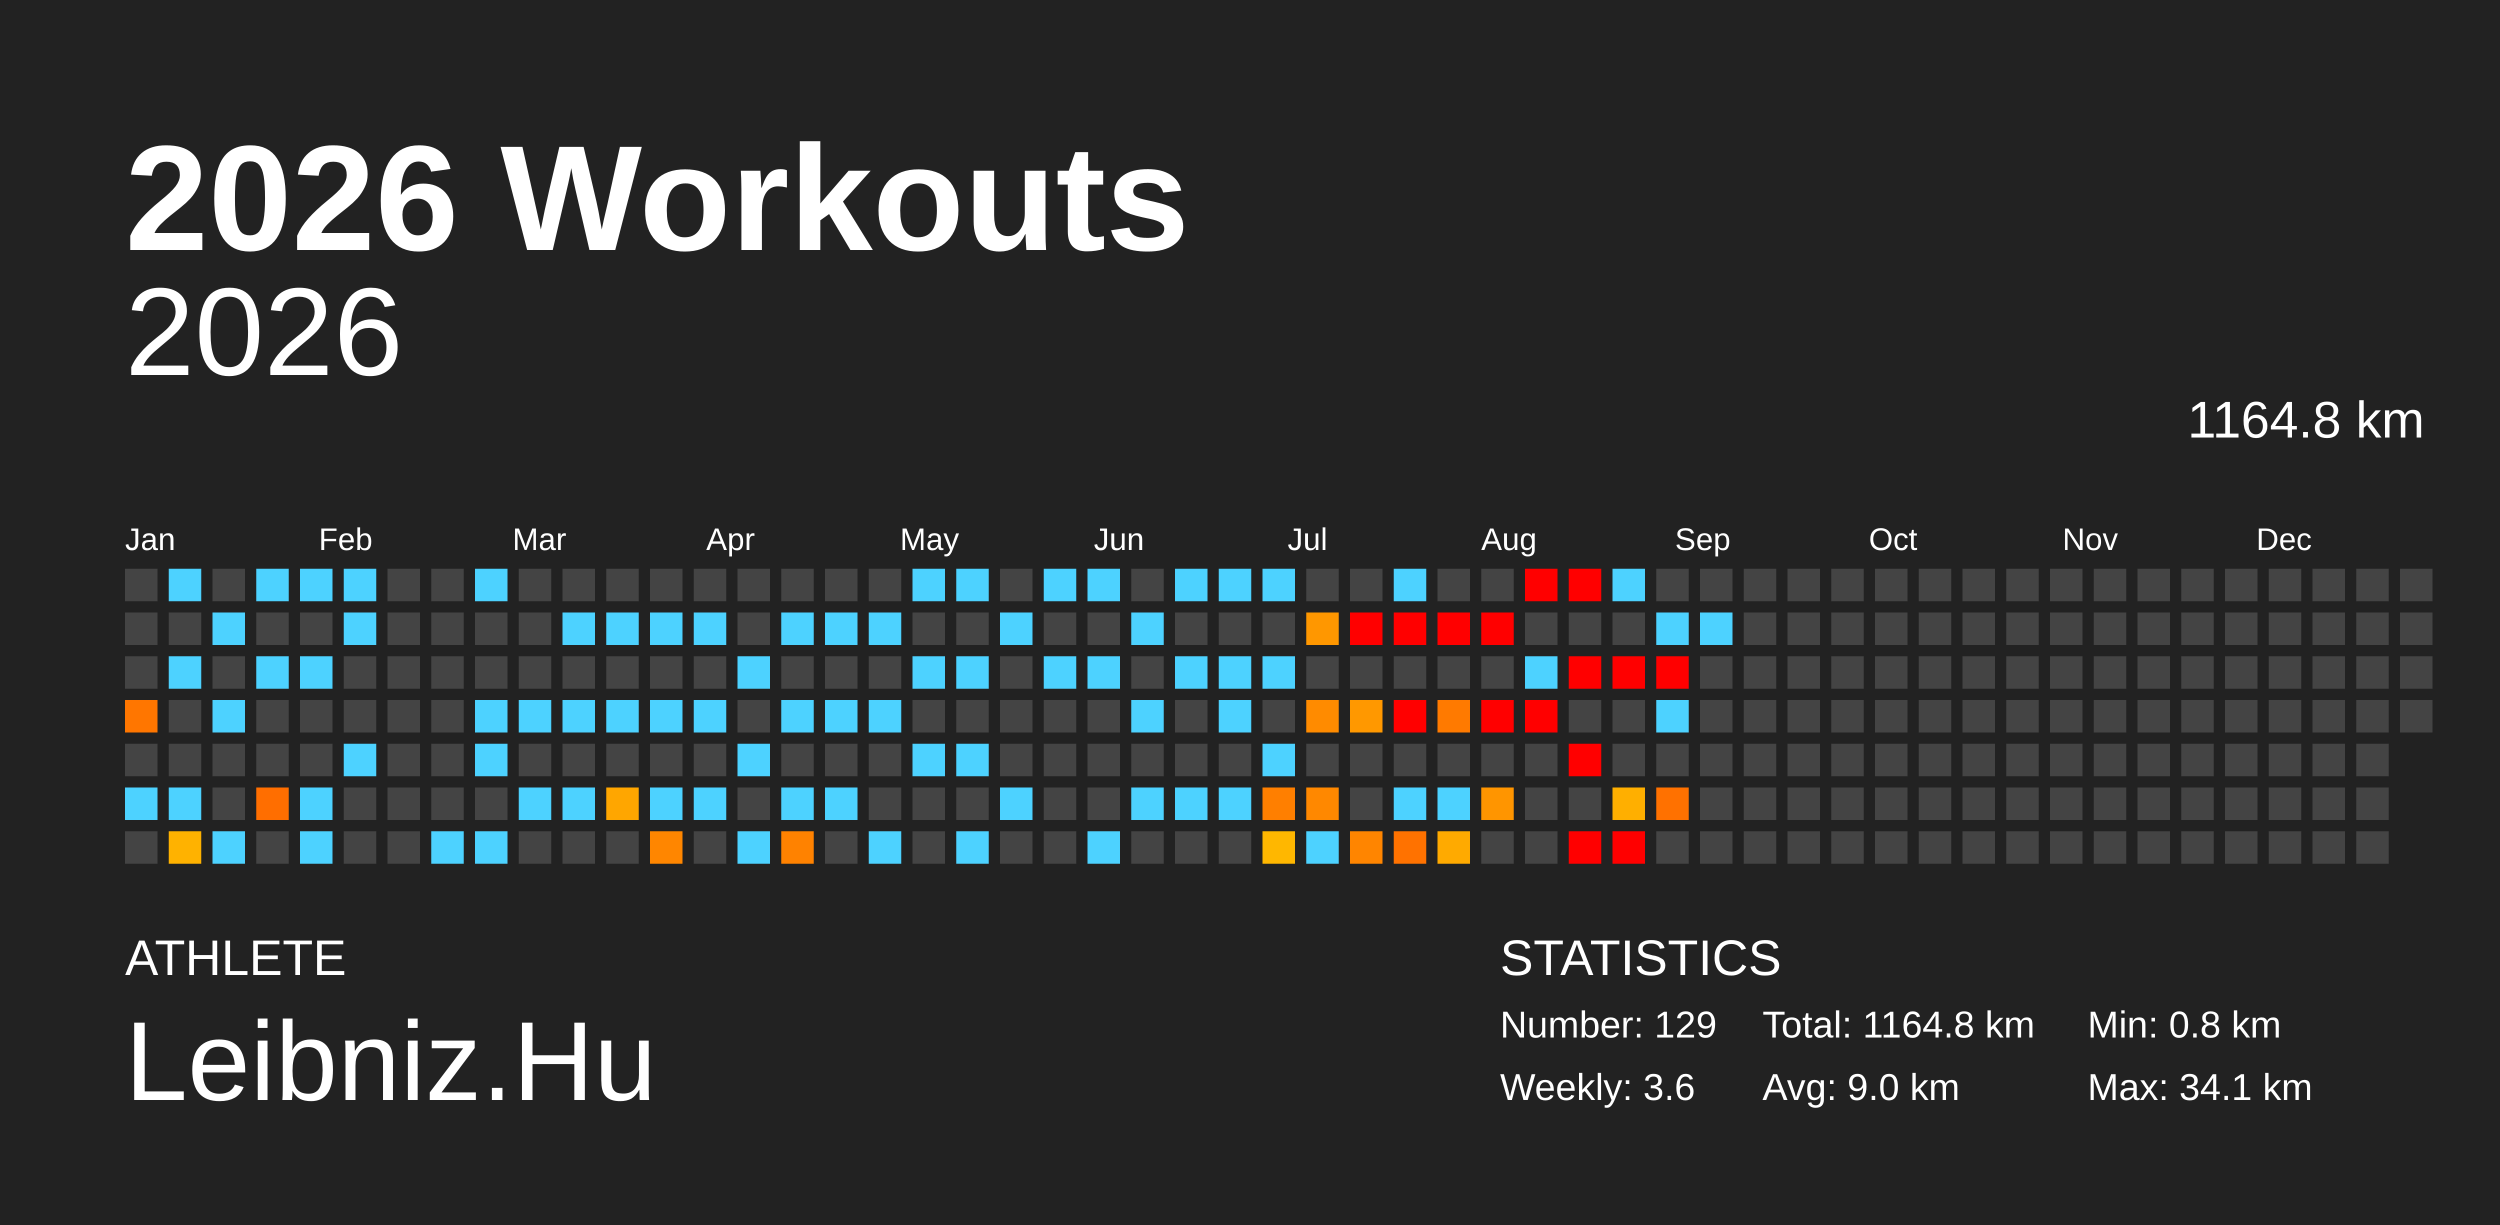
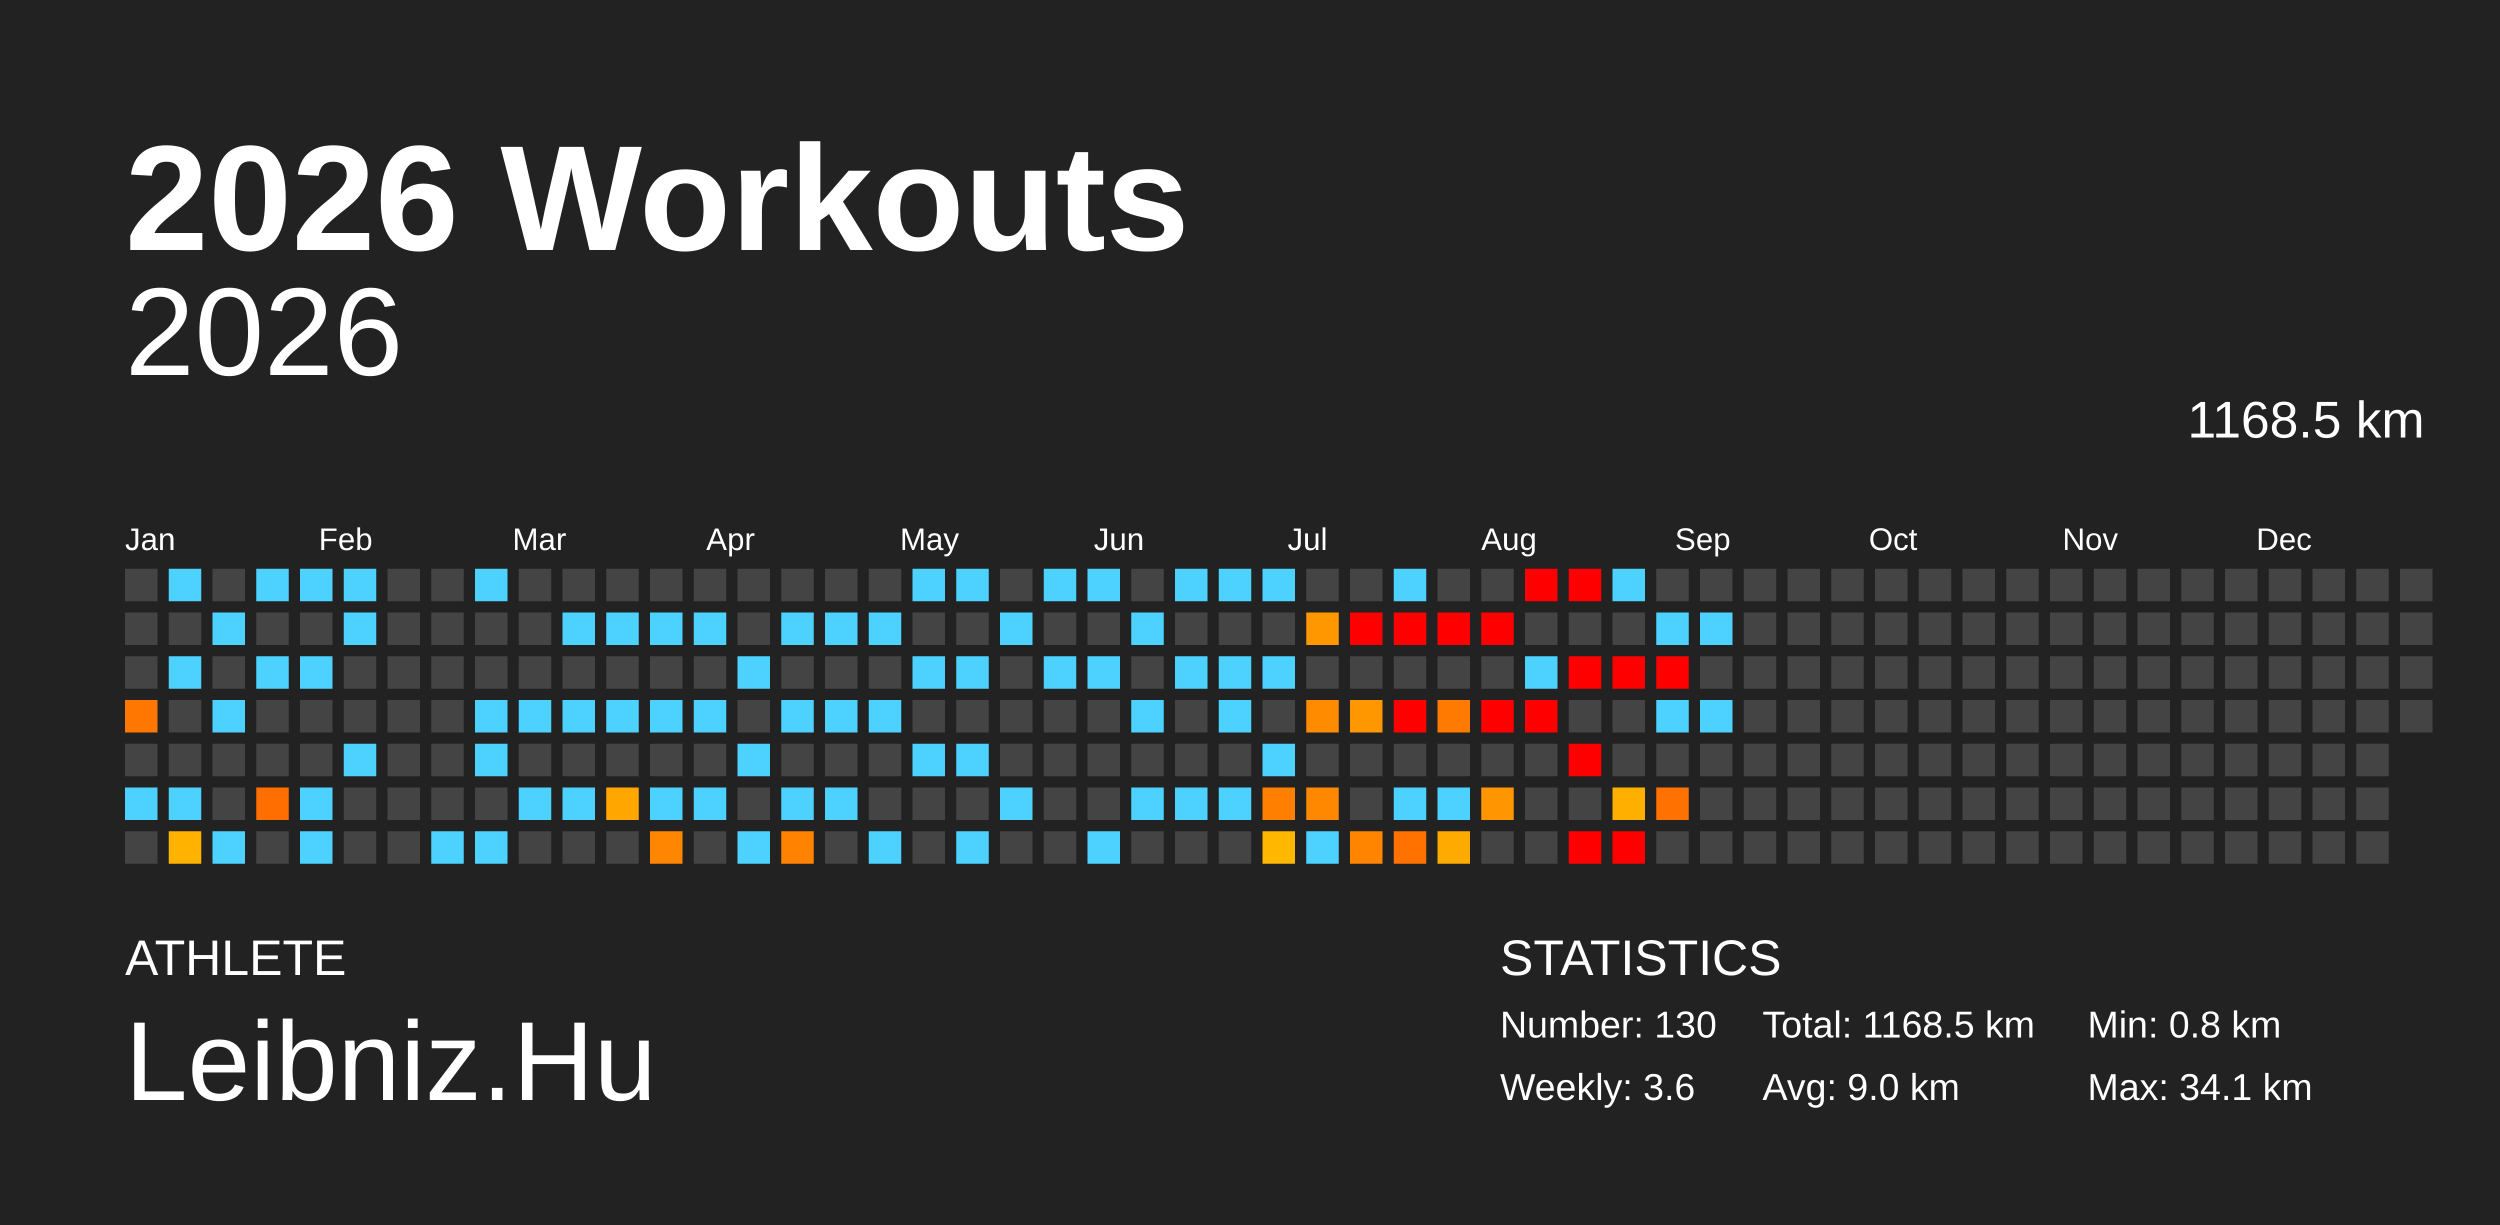
<svg xmlns="http://www.w3.org/2000/svg" baseProfile="full" height="98mm" version="1.1" viewBox="0,0,200,98" width="200mm">
  <defs />
  <rect fill="#222222" height="98" width="200" x="0" y="0" />
  <text fill="#FFFFFF" style="font-size:12px; font-family:Arial; font-weight:bold;" x="10" y="20">2026 Workouts</text>
  <text fill="#FFFFFF" style="font-size:4px; font-family:Arial" x="10" y="78">ATHLETE</text>
  <text fill="#FFFFFF" style="font-size:9px; font-family:Arial" x="10" y="88">Leibniz.Hu</text>
  <text fill="#FFFFFF" style="font-size:4px; font-family:Arial" x="120" y="78">STATISTICS</text>
-   <text fill="#FFFFFF" style="font-size:3px; font-family:Arial" x="120" y="83">Number: 129</text>
+   <text fill="#FFFFFF" style="font-size:3px; font-family:Arial" x="120" y="83">Number: 130</text>
  <text fill="#FFFFFF" style="font-size:3px; font-family:Arial" x="120" y="88">Weekly: 3.6</text>
-   <text fill="#FFFFFF" style="font-size:3px; font-family:Arial" x="141" y="83">Total: 1164.8 km</text>
+   <text fill="#FFFFFF" style="font-size:3px; font-family:Arial" x="141" y="83">Total: 1168.5 km</text>
  <text fill="#FFFFFF" style="font-size:3px; font-family:Arial" x="141" y="88">Avg: 9.0 km</text>
  <text fill="#FFFFFF" style="font-size:3px; font-family:Arial" x="167" y="83">Min: 0.8 km</text>
  <text fill="#FFFFFF" style="font-size:3px; font-family:Arial" x="167" y="88">Max: 34.1 km</text>
  <text alignment-baseline="hanging" fill="#FFFFFF" style="font-size:10.0px; font-family:Arial;" x="10" y="30">2026</text>
-   <text alignment-baseline="hanging" fill="#FFFFFF" style="font-size:4.125px; font-family:Arial;" x="175" y="35">1164.8 km</text>
+   <text alignment-baseline="hanging" fill="#FFFFFF" style="font-size:4.125px; font-family:Arial;" x="175" y="35">1168.5 km</text>
  <text fill="#FFFFFF" style="font-size:2.5px; font-family:Arial" x="10.0" y="44">Jan</text>
  <text fill="#FFFFFF" style="font-size:2.5px; font-family:Arial" x="25.5" y="44">Feb</text>
  <text fill="#FFFFFF" style="font-size:2.5px; font-family:Arial" x="41.0" y="44">Mar</text>
  <text fill="#FFFFFF" style="font-size:2.5px; font-family:Arial" x="56.5" y="44">Apr</text>
  <text fill="#FFFFFF" style="font-size:2.5px; font-family:Arial" x="72.0" y="44">May</text>
  <text fill="#FFFFFF" style="font-size:2.5px; font-family:Arial" x="87.5" y="44">Jun</text>
  <text fill="#FFFFFF" style="font-size:2.5px; font-family:Arial" x="103.0" y="44">Jul</text>
  <text fill="#FFFFFF" style="font-size:2.5px; font-family:Arial" x="118.5" y="44">Aug</text>
  <text fill="#FFFFFF" style="font-size:2.5px; font-family:Arial" x="134.0" y="44">Sep</text>
  <text fill="#FFFFFF" style="font-size:2.5px; font-family:Arial" x="149.5" y="44">Oct</text>
  <text fill="#FFFFFF" style="font-size:2.5px; font-family:Arial" x="165.0" y="44">Nov</text>
  <text fill="#FFFFFF" style="font-size:2.5px; font-family:Arial" x="180.5" y="44">Dec</text>
  <rect fill="#444444" height="2.6" width="2.6" x="10.0" y="45.5" />
  <rect fill="#444444" height="2.6" width="2.6" x="10.0" y="49.0" />
  <rect fill="#444444" height="2.6" width="2.6" x="10.0" y="52.5" />
  <rect fill="#ff7600" height="2.6" width="2.6" x="10.0" y="56.0" />
  <rect fill="#444444" height="2.6" width="2.6" x="10.0" y="59.5" />
  <rect fill="#4dd2ff" height="2.6" width="2.6" x="10.0" y="63.0" />
  <rect fill="#444444" height="2.6" width="2.6" x="10.0" y="66.5" />
  <rect fill="#4dd2ff" height="2.6" width="2.6" x="13.5" y="45.5" />
  <rect fill="#444444" height="2.6" width="2.6" x="13.5" y="49.0" />
  <rect fill="#4dd2ff" height="2.6" width="2.6" x="13.5" y="52.5" />
  <rect fill="#444444" height="2.6" width="2.6" x="13.5" y="56.0" />
  <rect fill="#444444" height="2.6" width="2.6" x="13.5" y="59.5" />
  <rect fill="#4dd2ff" height="2.6" width="2.6" x="13.5" y="63.0" />
  <rect fill="#ffb200" height="2.6" width="2.6" x="13.5" y="66.5" />
  <rect fill="#444444" height="2.6" width="2.6" x="17.0" y="45.5" />
  <rect fill="#4dd2ff" height="2.6" width="2.6" x="17.0" y="49.0" />
  <rect fill="#444444" height="2.6" width="2.6" x="17.0" y="52.5" />
  <rect fill="#4dd2ff" height="2.6" width="2.6" x="17.0" y="56.0" />
  <rect fill="#444444" height="2.6" width="2.6" x="17.0" y="59.5" />
  <rect fill="#444444" height="2.6" width="2.6" x="17.0" y="63.0" />
  <rect fill="#4dd2ff" height="2.6" width="2.6" x="17.0" y="66.5" />
  <rect fill="#4dd2ff" height="2.6" width="2.6" x="20.5" y="45.5" />
  <rect fill="#444444" height="2.6" width="2.6" x="20.5" y="49.0" />
  <rect fill="#4dd2ff" height="2.6" width="2.6" x="20.5" y="52.5" />
  <rect fill="#444444" height="2.6" width="2.6" x="20.5" y="56.0" />
  <rect fill="#444444" height="2.6" width="2.6" x="20.5" y="59.5" />
  <rect fill="#ff6e00" height="2.6" width="2.6" x="20.5" y="63.0" />
  <rect fill="#444444" height="2.6" width="2.6" x="20.5" y="66.5" />
  <rect fill="#4dd2ff" height="2.6" width="2.6" x="24.0" y="45.5" />
  <rect fill="#444444" height="2.6" width="2.6" x="24.0" y="49.0" />
  <rect fill="#4dd2ff" height="2.6" width="2.6" x="24.0" y="52.5" />
  <rect fill="#444444" height="2.6" width="2.6" x="24.0" y="56.0" />
  <rect fill="#444444" height="2.6" width="2.6" x="24.0" y="59.5" />
  <rect fill="#4dd2ff" height="2.6" width="2.6" x="24.0" y="63.0" />
  <rect fill="#4dd2ff" height="2.6" width="2.6" x="24.0" y="66.5" />
  <rect fill="#4dd2ff" height="2.6" width="2.6" x="27.5" y="45.5" />
  <rect fill="#4dd2ff" height="2.6" width="2.6" x="27.5" y="49.0" />
  <rect fill="#444444" height="2.6" width="2.6" x="27.5" y="52.5" />
  <rect fill="#444444" height="2.6" width="2.6" x="27.5" y="56.0" />
  <rect fill="#4dd2ff" height="2.6" width="2.6" x="27.5" y="59.5" />
  <rect fill="#444444" height="2.6" width="2.6" x="27.5" y="63.0" />
  <rect fill="#444444" height="2.6" width="2.6" x="27.5" y="66.5" />
  <rect fill="#444444" height="2.6" width="2.6" x="31.0" y="45.5" />
  <rect fill="#444444" height="2.6" width="2.6" x="31.0" y="49.0" />
  <rect fill="#444444" height="2.6" width="2.6" x="31.0" y="52.5" />
  <rect fill="#444444" height="2.6" width="2.6" x="31.0" y="56.0" />
  <rect fill="#444444" height="2.6" width="2.6" x="31.0" y="59.5" />
  <rect fill="#444444" height="2.6" width="2.6" x="31.0" y="63.0" />
  <rect fill="#444444" height="2.6" width="2.6" x="31.0" y="66.5" />
  <rect fill="#444444" height="2.6" width="2.6" x="34.5" y="45.5" />
  <rect fill="#444444" height="2.6" width="2.6" x="34.5" y="49.0" />
  <rect fill="#444444" height="2.6" width="2.6" x="34.5" y="52.5" />
  <rect fill="#444444" height="2.6" width="2.6" x="34.5" y="56.0" />
  <rect fill="#444444" height="2.6" width="2.6" x="34.5" y="59.5" />
  <rect fill="#444444" height="2.6" width="2.6" x="34.5" y="63.0" />
  <rect fill="#4dd2ff" height="2.6" width="2.6" x="34.5" y="66.5" />
  <rect fill="#4dd2ff" height="2.6" width="2.6" x="38.0" y="45.5" />
  <rect fill="#444444" height="2.6" width="2.6" x="38.0" y="49.0" />
  <rect fill="#444444" height="2.6" width="2.6" x="38.0" y="52.5" />
  <rect fill="#4dd2ff" height="2.6" width="2.6" x="38.0" y="56.0" />
  <rect fill="#4dd2ff" height="2.6" width="2.6" x="38.0" y="59.5" />
  <rect fill="#444444" height="2.6" width="2.6" x="38.0" y="63.0" />
  <rect fill="#4dd2ff" height="2.6" width="2.6" x="38.0" y="66.5" />
  <rect fill="#444444" height="2.6" width="2.6" x="41.5" y="45.5" />
  <rect fill="#444444" height="2.6" width="2.6" x="41.5" y="49.0" />
  <rect fill="#444444" height="2.6" width="2.6" x="41.5" y="52.5" />
  <rect fill="#4dd2ff" height="2.6" width="2.6" x="41.5" y="56.0" />
  <rect fill="#444444" height="2.6" width="2.6" x="41.5" y="59.5" />
  <rect fill="#4dd2ff" height="2.6" width="2.6" x="41.5" y="63.0" />
  <rect fill="#444444" height="2.6" width="2.6" x="41.5" y="66.5" />
  <rect fill="#444444" height="2.6" width="2.6" x="45.0" y="45.5" />
  <rect fill="#4dd2ff" height="2.6" width="2.6" x="45.0" y="49.0" />
  <rect fill="#444444" height="2.6" width="2.6" x="45.0" y="52.5" />
  <rect fill="#4dd2ff" height="2.6" width="2.6" x="45.0" y="56.0" />
  <rect fill="#444444" height="2.6" width="2.6" x="45.0" y="59.5" />
  <rect fill="#4dd2ff" height="2.6" width="2.6" x="45.0" y="63.0" />
  <rect fill="#444444" height="2.6" width="2.6" x="45.0" y="66.5" />
  <rect fill="#444444" height="2.6" width="2.6" x="48.5" y="45.5" />
  <rect fill="#4dd2ff" height="2.6" width="2.6" x="48.5" y="49.0" />
  <rect fill="#444444" height="2.6" width="2.6" x="48.5" y="52.5" />
  <rect fill="#4dd2ff" height="2.6" width="2.6" x="48.5" y="56.0" />
  <rect fill="#444444" height="2.6" width="2.6" x="48.5" y="59.5" />
  <rect fill="#ffa600" height="2.6" width="2.6" x="48.5" y="63.0" />
  <rect fill="#444444" height="2.6" width="2.6" x="48.5" y="66.5" />
  <rect fill="#444444" height="2.6" width="2.6" x="52.0" y="45.5" />
  <rect fill="#4dd2ff" height="2.6" width="2.6" x="52.0" y="49.0" />
  <rect fill="#444444" height="2.6" width="2.6" x="52.0" y="52.5" />
  <rect fill="#4dd2ff" height="2.6" width="2.6" x="52.0" y="56.0" />
  <rect fill="#444444" height="2.6" width="2.6" x="52.0" y="59.5" />
  <rect fill="#4dd2ff" height="2.6" width="2.6" x="52.0" y="63.0" />
  <rect fill="#ff8600" height="2.6" width="2.6" x="52.0" y="66.5" />
  <rect fill="#444444" height="2.6" width="2.6" x="55.5" y="45.5" />
  <rect fill="#4dd2ff" height="2.6" width="2.6" x="55.5" y="49.0" />
  <rect fill="#444444" height="2.6" width="2.6" x="55.5" y="52.5" />
  <rect fill="#4dd2ff" height="2.6" width="2.6" x="55.5" y="56.0" />
  <rect fill="#444444" height="2.6" width="2.6" x="55.5" y="59.5" />
  <rect fill="#4dd2ff" height="2.6" width="2.6" x="55.5" y="63.0" />
  <rect fill="#444444" height="2.6" width="2.6" x="55.5" y="66.5" />
  <rect fill="#444444" height="2.6" width="2.6" x="59.0" y="45.5" />
  <rect fill="#444444" height="2.6" width="2.6" x="59.0" y="49.0" />
  <rect fill="#4dd2ff" height="2.6" width="2.6" x="59.0" y="52.5" />
  <rect fill="#444444" height="2.6" width="2.6" x="59.0" y="56.0" />
  <rect fill="#4dd2ff" height="2.6" width="2.6" x="59.0" y="59.5" />
  <rect fill="#444444" height="2.6" width="2.6" x="59.0" y="63.0" />
  <rect fill="#4dd2ff" height="2.6" width="2.6" x="59.0" y="66.5" />
  <rect fill="#444444" height="2.6" width="2.6" x="62.5" y="45.5" />
  <rect fill="#4dd2ff" height="2.6" width="2.6" x="62.5" y="49.0" />
  <rect fill="#444444" height="2.6" width="2.6" x="62.5" y="52.5" />
  <rect fill="#4dd2ff" height="2.6" width="2.6" x="62.5" y="56.0" />
  <rect fill="#444444" height="2.6" width="2.6" x="62.5" y="59.5" />
  <rect fill="#4dd2ff" height="2.6" width="2.6" x="62.5" y="63.0" />
  <rect fill="#ff8200" height="2.6" width="2.6" x="62.5" y="66.5" />
  <rect fill="#444444" height="2.6" width="2.6" x="66.0" y="45.5" />
  <rect fill="#4dd2ff" height="2.6" width="2.6" x="66.0" y="49.0" />
  <rect fill="#444444" height="2.6" width="2.6" x="66.0" y="52.5" />
  <rect fill="#4dd2ff" height="2.6" width="2.6" x="66.0" y="56.0" />
  <rect fill="#444444" height="2.6" width="2.6" x="66.0" y="59.5" />
  <rect fill="#4dd2ff" height="2.6" width="2.6" x="66.0" y="63.0" />
  <rect fill="#444444" height="2.6" width="2.6" x="66.0" y="66.5" />
  <rect fill="#444444" height="2.6" width="2.6" x="69.5" y="45.5" />
  <rect fill="#4dd2ff" height="2.6" width="2.6" x="69.5" y="49.0" />
  <rect fill="#444444" height="2.6" width="2.6" x="69.5" y="52.5" />
  <rect fill="#4dd2ff" height="2.6" width="2.6" x="69.5" y="56.0" />
  <rect fill="#444444" height="2.6" width="2.6" x="69.5" y="59.5" />
  <rect fill="#444444" height="2.6" width="2.6" x="69.5" y="63.0" />
  <rect fill="#4dd2ff" height="2.6" width="2.6" x="69.5" y="66.5" />
  <rect fill="#4dd2ff" height="2.6" width="2.6" x="73.0" y="45.5" />
  <rect fill="#444444" height="2.6" width="2.6" x="73.0" y="49.0" />
  <rect fill="#4dd2ff" height="2.6" width="2.6" x="73.0" y="52.5" />
  <rect fill="#444444" height="2.6" width="2.6" x="73.0" y="56.0" />
  <rect fill="#4dd2ff" height="2.6" width="2.6" x="73.0" y="59.5" />
  <rect fill="#444444" height="2.6" width="2.6" x="73.0" y="63.0" />
  <rect fill="#444444" height="2.6" width="2.6" x="73.0" y="66.5" />
  <rect fill="#4dd2ff" height="2.6" width="2.6" x="76.5" y="45.5" />
  <rect fill="#444444" height="2.6" width="2.6" x="76.5" y="49.0" />
  <rect fill="#4dd2ff" height="2.6" width="2.6" x="76.5" y="52.5" />
  <rect fill="#444444" height="2.6" width="2.6" x="76.5" y="56.0" />
  <rect fill="#4dd2ff" height="2.6" width="2.6" x="76.5" y="59.5" />
  <rect fill="#444444" height="2.6" width="2.6" x="76.5" y="63.0" />
  <rect fill="#4dd2ff" height="2.6" width="2.6" x="76.5" y="66.5" />
  <rect fill="#444444" height="2.6" width="2.6" x="80.0" y="45.5" />
  <rect fill="#4dd2ff" height="2.6" width="2.6" x="80.0" y="49.0" />
  <rect fill="#444444" height="2.6" width="2.6" x="80.0" y="52.5" />
  <rect fill="#444444" height="2.6" width="2.6" x="80.0" y="56.0" />
  <rect fill="#444444" height="2.6" width="2.6" x="80.0" y="59.5" />
  <rect fill="#4dd2ff" height="2.6" width="2.6" x="80.0" y="63.0" />
  <rect fill="#444444" height="2.6" width="2.6" x="80.0" y="66.5" />
  <rect fill="#4dd2ff" height="2.6" width="2.6" x="83.5" y="45.5" />
  <rect fill="#444444" height="2.6" width="2.6" x="83.5" y="49.0" />
  <rect fill="#4dd2ff" height="2.6" width="2.6" x="83.5" y="52.5" />
  <rect fill="#444444" height="2.6" width="2.6" x="83.5" y="56.0" />
  <rect fill="#444444" height="2.6" width="2.6" x="83.5" y="59.5" />
  <rect fill="#444444" height="2.6" width="2.6" x="83.5" y="63.0" />
  <rect fill="#444444" height="2.6" width="2.6" x="83.5" y="66.5" />
  <rect fill="#4dd2ff" height="2.6" width="2.6" x="87.0" y="45.5" />
  <rect fill="#444444" height="2.6" width="2.6" x="87.0" y="49.0" />
  <rect fill="#4dd2ff" height="2.6" width="2.6" x="87.0" y="52.5" />
  <rect fill="#444444" height="2.6" width="2.6" x="87.0" y="56.0" />
  <rect fill="#444444" height="2.6" width="2.6" x="87.0" y="59.5" />
  <rect fill="#444444" height="2.6" width="2.6" x="87.0" y="63.0" />
  <rect fill="#4dd2ff" height="2.6" width="2.6" x="87.0" y="66.5" />
  <rect fill="#444444" height="2.6" width="2.6" x="90.5" y="45.5" />
  <rect fill="#4dd2ff" height="2.6" width="2.6" x="90.5" y="49.0" />
  <rect fill="#444444" height="2.6" width="2.6" x="90.5" y="52.5" />
  <rect fill="#4dd2ff" height="2.6" width="2.6" x="90.5" y="56.0" />
  <rect fill="#444444" height="2.6" width="2.6" x="90.5" y="59.5" />
  <rect fill="#4dd2ff" height="2.6" width="2.6" x="90.5" y="63.0" />
  <rect fill="#444444" height="2.6" width="2.6" x="90.5" y="66.5" />
  <rect fill="#4dd2ff" height="2.6" width="2.6" x="94.0" y="45.5" />
  <rect fill="#444444" height="2.6" width="2.6" x="94.0" y="49.0" />
  <rect fill="#4dd2ff" height="2.6" width="2.6" x="94.0" y="52.5" />
  <rect fill="#444444" height="2.6" width="2.6" x="94.0" y="56.0" />
  <rect fill="#444444" height="2.6" width="2.6" x="94.0" y="59.5" />
  <rect fill="#4dd2ff" height="2.6" width="2.6" x="94.0" y="63.0" />
  <rect fill="#444444" height="2.6" width="2.6" x="94.0" y="66.5" />
  <rect fill="#4dd2ff" height="2.6" width="2.6" x="97.5" y="45.5" />
  <rect fill="#444444" height="2.6" width="2.6" x="97.5" y="49.0" />
  <rect fill="#4dd2ff" height="2.6" width="2.6" x="97.5" y="52.5" />
  <rect fill="#4dd2ff" height="2.6" width="2.6" x="97.5" y="56.0" />
  <rect fill="#444444" height="2.6" width="2.6" x="97.5" y="59.5" />
  <rect fill="#4dd2ff" height="2.6" width="2.6" x="97.5" y="63.0" />
  <rect fill="#444444" height="2.6" width="2.6" x="97.5" y="66.5" />
  <rect fill="#4dd2ff" height="2.6" width="2.6" x="101.0" y="45.5" />
  <rect fill="#444444" height="2.6" width="2.6" x="101.0" y="49.0" />
  <rect fill="#4dd2ff" height="2.6" width="2.6" x="101.0" y="52.5" />
  <rect fill="#444444" height="2.6" width="2.6" x="101.0" y="56.0" />
  <rect fill="#4dd2ff" height="2.6" width="2.6" x="101.0" y="59.5" />
  <rect fill="#ff7f00" height="2.6" width="2.6" x="101.0" y="63.0" />
  <rect fill="#ffb700" height="2.6" width="2.6" x="101.0" y="66.5" />
  <rect fill="#444444" height="2.6" width="2.6" x="104.5" y="45.5" />
  <rect fill="#ff9700" height="2.6" width="2.6" x="104.5" y="49.0" />
  <rect fill="#444444" height="2.6" width="2.6" x="104.5" y="52.5" />
  <rect fill="#ff8b00" height="2.6" width="2.6" x="104.5" y="56.0" />
  <rect fill="#444444" height="2.6" width="2.6" x="104.5" y="59.5" />
  <rect fill="#ff8800" height="2.6" width="2.6" x="104.5" y="63.0" />
  <rect fill="#4dd2ff" height="2.6" width="2.6" x="104.5" y="66.5" />
  <rect fill="#444444" height="2.6" width="2.6" x="108.0" y="45.5" />
  <rect fill="red" height="2.6" width="2.6" x="108.0" y="49.0" />
  <rect fill="#444444" height="2.6" width="2.6" x="108.0" y="52.5" />
  <rect fill="#ff9800" height="2.6" width="2.6" x="108.0" y="56.0" />
  <rect fill="#444444" height="2.6" width="2.6" x="108.0" y="59.5" />
  <rect fill="#444444" height="2.6" width="2.6" x="108.0" y="63.0" />
  <rect fill="#ff8500" height="2.6" width="2.6" x="108.0" y="66.5" />
  <rect fill="#4dd2ff" height="2.6" width="2.6" x="111.5" y="45.5" />
  <rect fill="red" height="2.6" width="2.6" x="111.5" y="49.0" />
  <rect fill="#444444" height="2.6" width="2.6" x="111.5" y="52.5" />
  <rect fill="red" height="2.6" width="2.6" x="111.5" y="56.0" />
  <rect fill="#444444" height="2.6" width="2.6" x="111.5" y="59.5" />
  <rect fill="#4dd2ff" height="2.6" width="2.6" x="111.5" y="63.0" />
  <rect fill="#ff7200" height="2.6" width="2.6" x="111.5" y="66.5" />
  <rect fill="#444444" height="2.6" width="2.6" x="115.0" y="45.5" />
  <rect fill="red" height="2.6" width="2.6" x="115.0" y="49.0" />
  <rect fill="#444444" height="2.6" width="2.6" x="115.0" y="52.5" />
  <rect fill="#ff7a00" height="2.6" width="2.6" x="115.0" y="56.0" />
  <rect fill="#444444" height="2.6" width="2.6" x="115.0" y="59.5" />
  <rect fill="#4dd2ff" height="2.6" width="2.6" x="115.0" y="63.0" />
  <rect fill="#ffaa00" height="2.6" width="2.6" x="115.0" y="66.5" />
  <rect fill="#444444" height="2.6" width="2.6" x="118.5" y="45.5" />
  <rect fill="red" height="2.6" width="2.6" x="118.5" y="49.0" />
  <rect fill="#444444" height="2.6" width="2.6" x="118.5" y="52.5" />
  <rect fill="red" height="2.6" width="2.6" x="118.5" y="56.0" />
  <rect fill="#444444" height="2.6" width="2.6" x="118.5" y="59.5" />
  <rect fill="#ff9500" height="2.6" width="2.6" x="118.5" y="63.0" />
  <rect fill="#444444" height="2.6" width="2.6" x="118.5" y="66.5" />
  <rect fill="red" height="2.6" width="2.6" x="122.0" y="45.5" />
  <rect fill="#444444" height="2.6" width="2.6" x="122.0" y="49.0" />
  <rect fill="#4dd2ff" height="2.6" width="2.6" x="122.0" y="52.5" />
  <rect fill="red" height="2.6" width="2.6" x="122.0" y="56.0" />
  <rect fill="#444444" height="2.6" width="2.6" x="122.0" y="59.5" />
  <rect fill="#444444" height="2.6" width="2.6" x="122.0" y="63.0" />
  <rect fill="#444444" height="2.6" width="2.6" x="122.0" y="66.5" />
  <rect fill="red" height="2.6" width="2.6" x="125.5" y="45.5" />
  <rect fill="#444444" height="2.6" width="2.6" x="125.5" y="49.0" />
  <rect fill="red" height="2.6" width="2.6" x="125.5" y="52.5" />
  <rect fill="#444444" height="2.6" width="2.6" x="125.5" y="56.0" />
  <rect fill="red" height="2.6" width="2.6" x="125.5" y="59.5" />
  <rect fill="#444444" height="2.6" width="2.6" x="125.5" y="63.0" />
  <rect fill="red" height="2.6" width="2.6" x="125.5" y="66.5" />
  <rect fill="#4dd2ff" height="2.6" width="2.6" x="129.0" y="45.5" />
  <rect fill="#444444" height="2.6" width="2.6" x="129.0" y="49.0" />
  <rect fill="red" height="2.6" width="2.6" x="129.0" y="52.5" />
  <rect fill="#444444" height="2.6" width="2.6" x="129.0" y="56.0" />
  <rect fill="#444444" height="2.6" width="2.6" x="129.0" y="59.5" />
  <rect fill="#ffaf00" height="2.6" width="2.6" x="129.0" y="63.0" />
  <rect fill="red" height="2.6" width="2.6" x="129.0" y="66.5" />
  <rect fill="#444444" height="2.6" width="2.6" x="132.5" y="45.5" />
  <rect fill="#4dd2ff" height="2.6" width="2.6" x="132.5" y="49.0" />
  <rect fill="red" height="2.6" width="2.6" x="132.5" y="52.5" />
  <rect fill="#4dd2ff" height="2.6" width="2.6" x="132.5" y="56.0" />
  <rect fill="#444444" height="2.6" width="2.6" x="132.5" y="59.5" />
  <rect fill="#ff7100" height="2.6" width="2.6" x="132.5" y="63.0" />
  <rect fill="#444444" height="2.6" width="2.6" x="132.5" y="66.5" />
  <rect fill="#444444" height="2.6" width="2.6" x="136.0" y="45.5" />
  <rect fill="#4dd2ff" height="2.6" width="2.6" x="136.0" y="49.0" />
  <rect fill="#444444" height="2.6" width="2.6" x="136.0" y="52.5" />
-   <rect fill="#444444" height="2.6" width="2.6" x="136.0" y="56.0" />
+   <rect fill="#4dd2ff" height="2.6" width="2.6" x="136.0" y="56.0" />
  <rect fill="#444444" height="2.6" width="2.6" x="136.0" y="59.5" />
  <rect fill="#444444" height="2.6" width="2.6" x="136.0" y="63.0" />
  <rect fill="#444444" height="2.6" width="2.6" x="136.0" y="66.5" />
  <rect fill="#444444" height="2.6" width="2.6" x="139.5" y="45.5" />
  <rect fill="#444444" height="2.6" width="2.6" x="139.5" y="49.0" />
  <rect fill="#444444" height="2.6" width="2.6" x="139.5" y="52.5" />
  <rect fill="#444444" height="2.6" width="2.6" x="139.5" y="56.0" />
  <rect fill="#444444" height="2.6" width="2.6" x="139.5" y="59.5" />
  <rect fill="#444444" height="2.6" width="2.6" x="139.5" y="63.0" />
  <rect fill="#444444" height="2.6" width="2.6" x="139.5" y="66.5" />
  <rect fill="#444444" height="2.6" width="2.6" x="143.0" y="45.5" />
  <rect fill="#444444" height="2.6" width="2.6" x="143.0" y="49.0" />
  <rect fill="#444444" height="2.6" width="2.6" x="143.0" y="52.5" />
  <rect fill="#444444" height="2.6" width="2.6" x="143.0" y="56.0" />
  <rect fill="#444444" height="2.6" width="2.6" x="143.0" y="59.5" />
  <rect fill="#444444" height="2.6" width="2.6" x="143.0" y="63.0" />
  <rect fill="#444444" height="2.6" width="2.6" x="143.0" y="66.5" />
  <rect fill="#444444" height="2.6" width="2.6" x="146.5" y="45.5" />
  <rect fill="#444444" height="2.6" width="2.6" x="146.5" y="49.0" />
  <rect fill="#444444" height="2.6" width="2.6" x="146.5" y="52.5" />
  <rect fill="#444444" height="2.6" width="2.6" x="146.5" y="56.0" />
  <rect fill="#444444" height="2.6" width="2.6" x="146.5" y="59.5" />
  <rect fill="#444444" height="2.6" width="2.6" x="146.5" y="63.0" />
  <rect fill="#444444" height="2.6" width="2.6" x="146.5" y="66.5" />
  <rect fill="#444444" height="2.6" width="2.6" x="150.0" y="45.5" />
  <rect fill="#444444" height="2.6" width="2.6" x="150.0" y="49.0" />
  <rect fill="#444444" height="2.6" width="2.6" x="150.0" y="52.5" />
  <rect fill="#444444" height="2.6" width="2.6" x="150.0" y="56.0" />
  <rect fill="#444444" height="2.6" width="2.6" x="150.0" y="59.5" />
  <rect fill="#444444" height="2.6" width="2.6" x="150.0" y="63.0" />
  <rect fill="#444444" height="2.6" width="2.6" x="150.0" y="66.5" />
  <rect fill="#444444" height="2.6" width="2.6" x="153.5" y="45.5" />
  <rect fill="#444444" height="2.6" width="2.6" x="153.5" y="49.0" />
  <rect fill="#444444" height="2.6" width="2.6" x="153.5" y="52.5" />
  <rect fill="#444444" height="2.6" width="2.6" x="153.5" y="56.0" />
  <rect fill="#444444" height="2.6" width="2.6" x="153.5" y="59.5" />
  <rect fill="#444444" height="2.6" width="2.6" x="153.5" y="63.0" />
  <rect fill="#444444" height="2.6" width="2.6" x="153.5" y="66.5" />
  <rect fill="#444444" height="2.6" width="2.6" x="157.0" y="45.5" />
  <rect fill="#444444" height="2.6" width="2.6" x="157.0" y="49.0" />
  <rect fill="#444444" height="2.6" width="2.6" x="157.0" y="52.5" />
  <rect fill="#444444" height="2.6" width="2.6" x="157.0" y="56.0" />
  <rect fill="#444444" height="2.6" width="2.6" x="157.0" y="59.5" />
  <rect fill="#444444" height="2.6" width="2.6" x="157.0" y="63.0" />
  <rect fill="#444444" height="2.6" width="2.6" x="157.0" y="66.5" />
  <rect fill="#444444" height="2.6" width="2.6" x="160.5" y="45.5" />
  <rect fill="#444444" height="2.6" width="2.6" x="160.5" y="49.0" />
  <rect fill="#444444" height="2.6" width="2.6" x="160.5" y="52.5" />
  <rect fill="#444444" height="2.6" width="2.6" x="160.5" y="56.0" />
  <rect fill="#444444" height="2.6" width="2.6" x="160.5" y="59.5" />
  <rect fill="#444444" height="2.6" width="2.6" x="160.5" y="63.0" />
  <rect fill="#444444" height="2.6" width="2.6" x="160.5" y="66.5" />
  <rect fill="#444444" height="2.6" width="2.6" x="164.0" y="45.5" />
  <rect fill="#444444" height="2.6" width="2.6" x="164.0" y="49.0" />
  <rect fill="#444444" height="2.6" width="2.6" x="164.0" y="52.5" />
  <rect fill="#444444" height="2.6" width="2.6" x="164.0" y="56.0" />
  <rect fill="#444444" height="2.6" width="2.6" x="164.0" y="59.5" />
  <rect fill="#444444" height="2.6" width="2.6" x="164.0" y="63.0" />
  <rect fill="#444444" height="2.6" width="2.6" x="164.0" y="66.5" />
  <rect fill="#444444" height="2.6" width="2.6" x="167.5" y="45.5" />
  <rect fill="#444444" height="2.6" width="2.6" x="167.5" y="49.0" />
  <rect fill="#444444" height="2.6" width="2.6" x="167.5" y="52.5" />
  <rect fill="#444444" height="2.6" width="2.6" x="167.5" y="56.0" />
  <rect fill="#444444" height="2.6" width="2.6" x="167.5" y="59.5" />
  <rect fill="#444444" height="2.6" width="2.6" x="167.5" y="63.0" />
  <rect fill="#444444" height="2.6" width="2.6" x="167.5" y="66.5" />
  <rect fill="#444444" height="2.6" width="2.6" x="171.0" y="45.5" />
  <rect fill="#444444" height="2.6" width="2.6" x="171.0" y="49.0" />
  <rect fill="#444444" height="2.6" width="2.6" x="171.0" y="52.5" />
  <rect fill="#444444" height="2.6" width="2.6" x="171.0" y="56.0" />
  <rect fill="#444444" height="2.6" width="2.6" x="171.0" y="59.5" />
  <rect fill="#444444" height="2.6" width="2.6" x="171.0" y="63.0" />
  <rect fill="#444444" height="2.6" width="2.6" x="171.0" y="66.5" />
  <rect fill="#444444" height="2.6" width="2.6" x="174.5" y="45.5" />
  <rect fill="#444444" height="2.6" width="2.6" x="174.5" y="49.0" />
  <rect fill="#444444" height="2.6" width="2.6" x="174.5" y="52.5" />
  <rect fill="#444444" height="2.6" width="2.6" x="174.5" y="56.0" />
  <rect fill="#444444" height="2.6" width="2.6" x="174.5" y="59.5" />
  <rect fill="#444444" height="2.6" width="2.6" x="174.5" y="63.0" />
  <rect fill="#444444" height="2.6" width="2.6" x="174.5" y="66.5" />
  <rect fill="#444444" height="2.6" width="2.6" x="178.0" y="45.5" />
  <rect fill="#444444" height="2.6" width="2.6" x="178.0" y="49.0" />
  <rect fill="#444444" height="2.6" width="2.6" x="178.0" y="52.5" />
  <rect fill="#444444" height="2.6" width="2.6" x="178.0" y="56.0" />
  <rect fill="#444444" height="2.6" width="2.6" x="178.0" y="59.5" />
  <rect fill="#444444" height="2.6" width="2.6" x="178.0" y="63.0" />
  <rect fill="#444444" height="2.6" width="2.6" x="178.0" y="66.5" />
  <rect fill="#444444" height="2.6" width="2.6" x="181.5" y="45.5" />
  <rect fill="#444444" height="2.6" width="2.6" x="181.5" y="49.0" />
  <rect fill="#444444" height="2.6" width="2.6" x="181.5" y="52.5" />
  <rect fill="#444444" height="2.6" width="2.6" x="181.5" y="56.0" />
  <rect fill="#444444" height="2.6" width="2.6" x="181.5" y="59.5" />
  <rect fill="#444444" height="2.6" width="2.6" x="181.5" y="63.0" />
  <rect fill="#444444" height="2.6" width="2.6" x="181.5" y="66.5" />
  <rect fill="#444444" height="2.6" width="2.6" x="185.0" y="45.5" />
  <rect fill="#444444" height="2.6" width="2.6" x="185.0" y="49.0" />
  <rect fill="#444444" height="2.6" width="2.6" x="185.0" y="52.5" />
  <rect fill="#444444" height="2.6" width="2.6" x="185.0" y="56.0" />
  <rect fill="#444444" height="2.6" width="2.6" x="185.0" y="59.5" />
  <rect fill="#444444" height="2.6" width="2.6" x="185.0" y="63.0" />
  <rect fill="#444444" height="2.6" width="2.6" x="185.0" y="66.5" />
  <rect fill="#444444" height="2.6" width="2.6" x="188.5" y="45.5" />
  <rect fill="#444444" height="2.6" width="2.6" x="188.5" y="49.0" />
  <rect fill="#444444" height="2.6" width="2.6" x="188.5" y="52.5" />
  <rect fill="#444444" height="2.6" width="2.6" x="188.5" y="56.0" />
  <rect fill="#444444" height="2.6" width="2.6" x="188.5" y="59.5" />
  <rect fill="#444444" height="2.6" width="2.6" x="188.5" y="63.0" />
  <rect fill="#444444" height="2.6" width="2.6" x="188.5" y="66.5" />
  <rect fill="#444444" height="2.6" width="2.6" x="192.0" y="45.5" />
  <rect fill="#444444" height="2.6" width="2.6" x="192.0" y="49.0" />
  <rect fill="#444444" height="2.6" width="2.6" x="192.0" y="52.5" />
  <rect fill="#444444" height="2.6" width="2.6" x="192.0" y="56.0" />
</svg>
